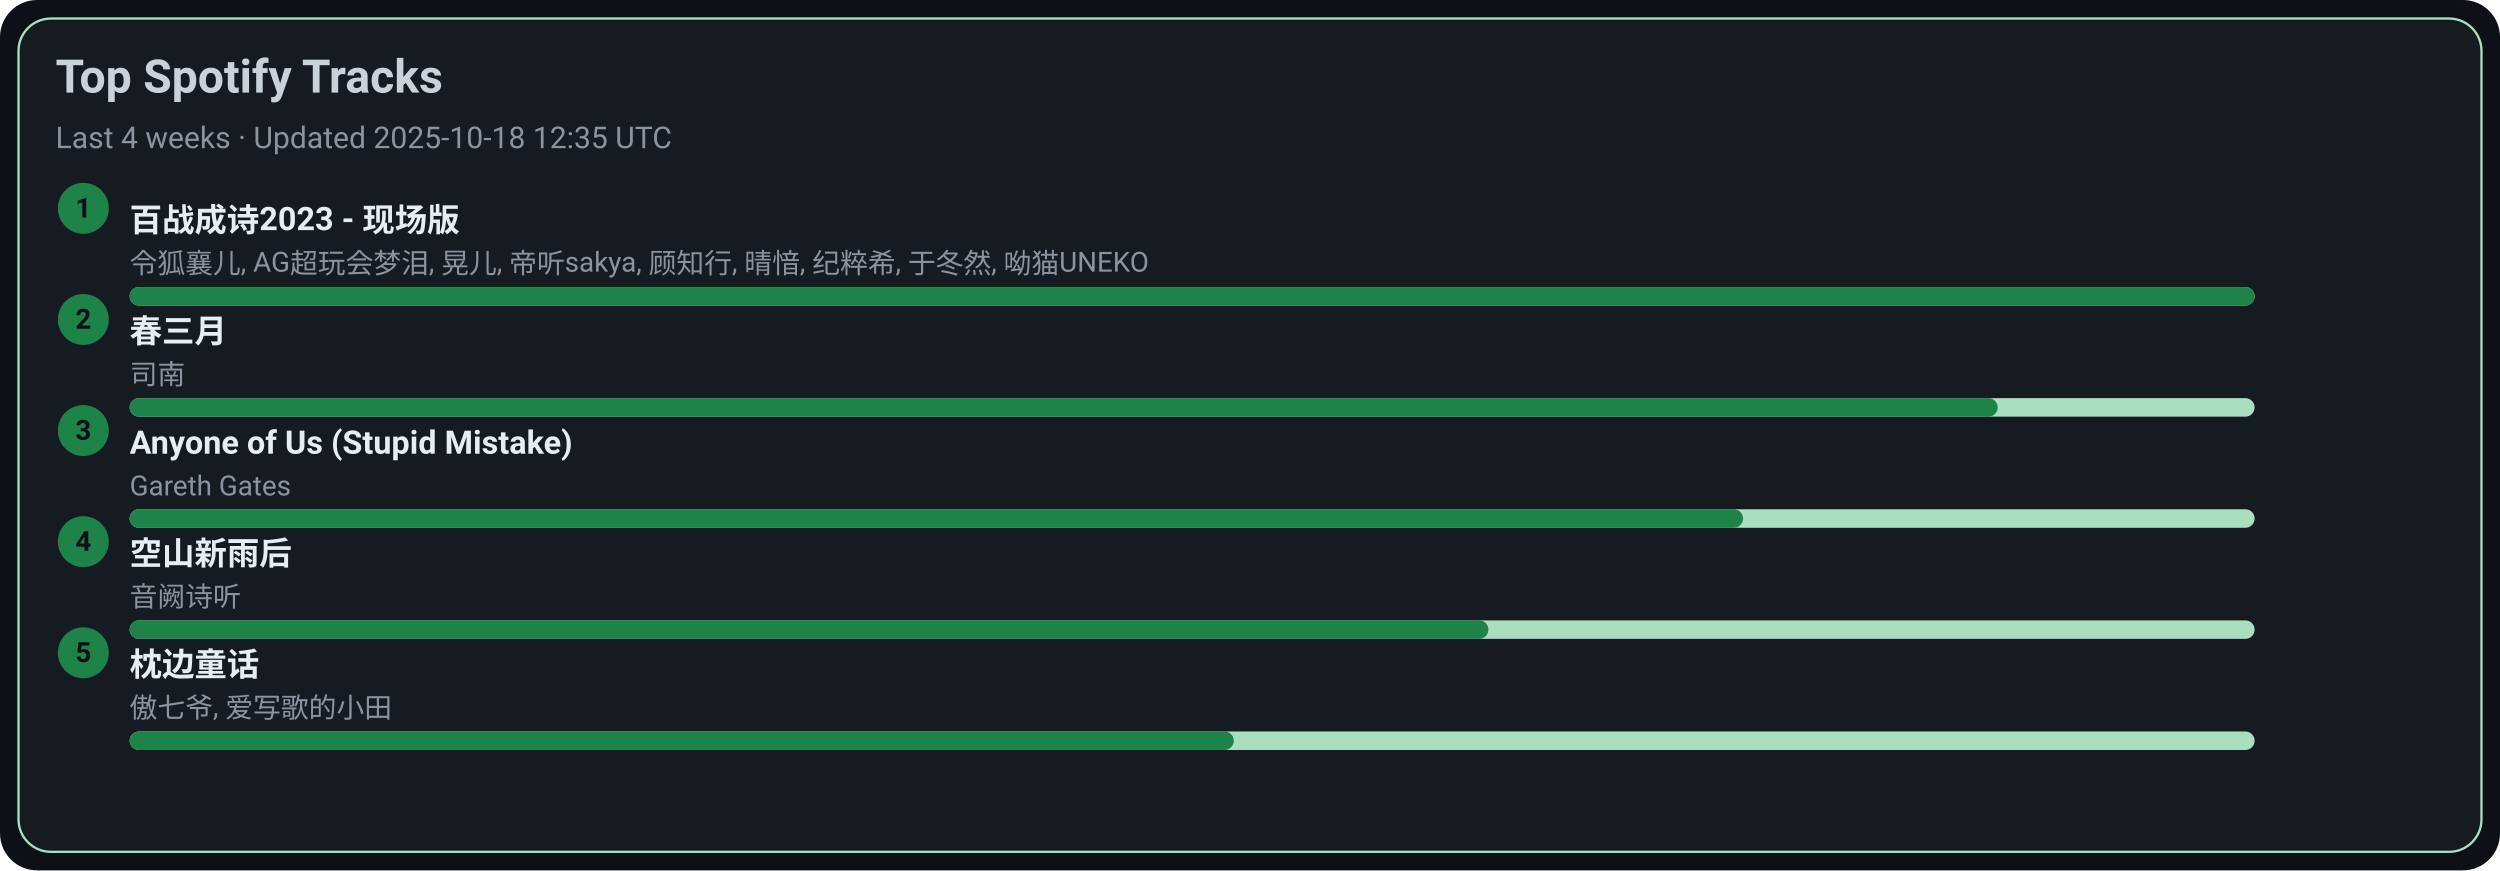
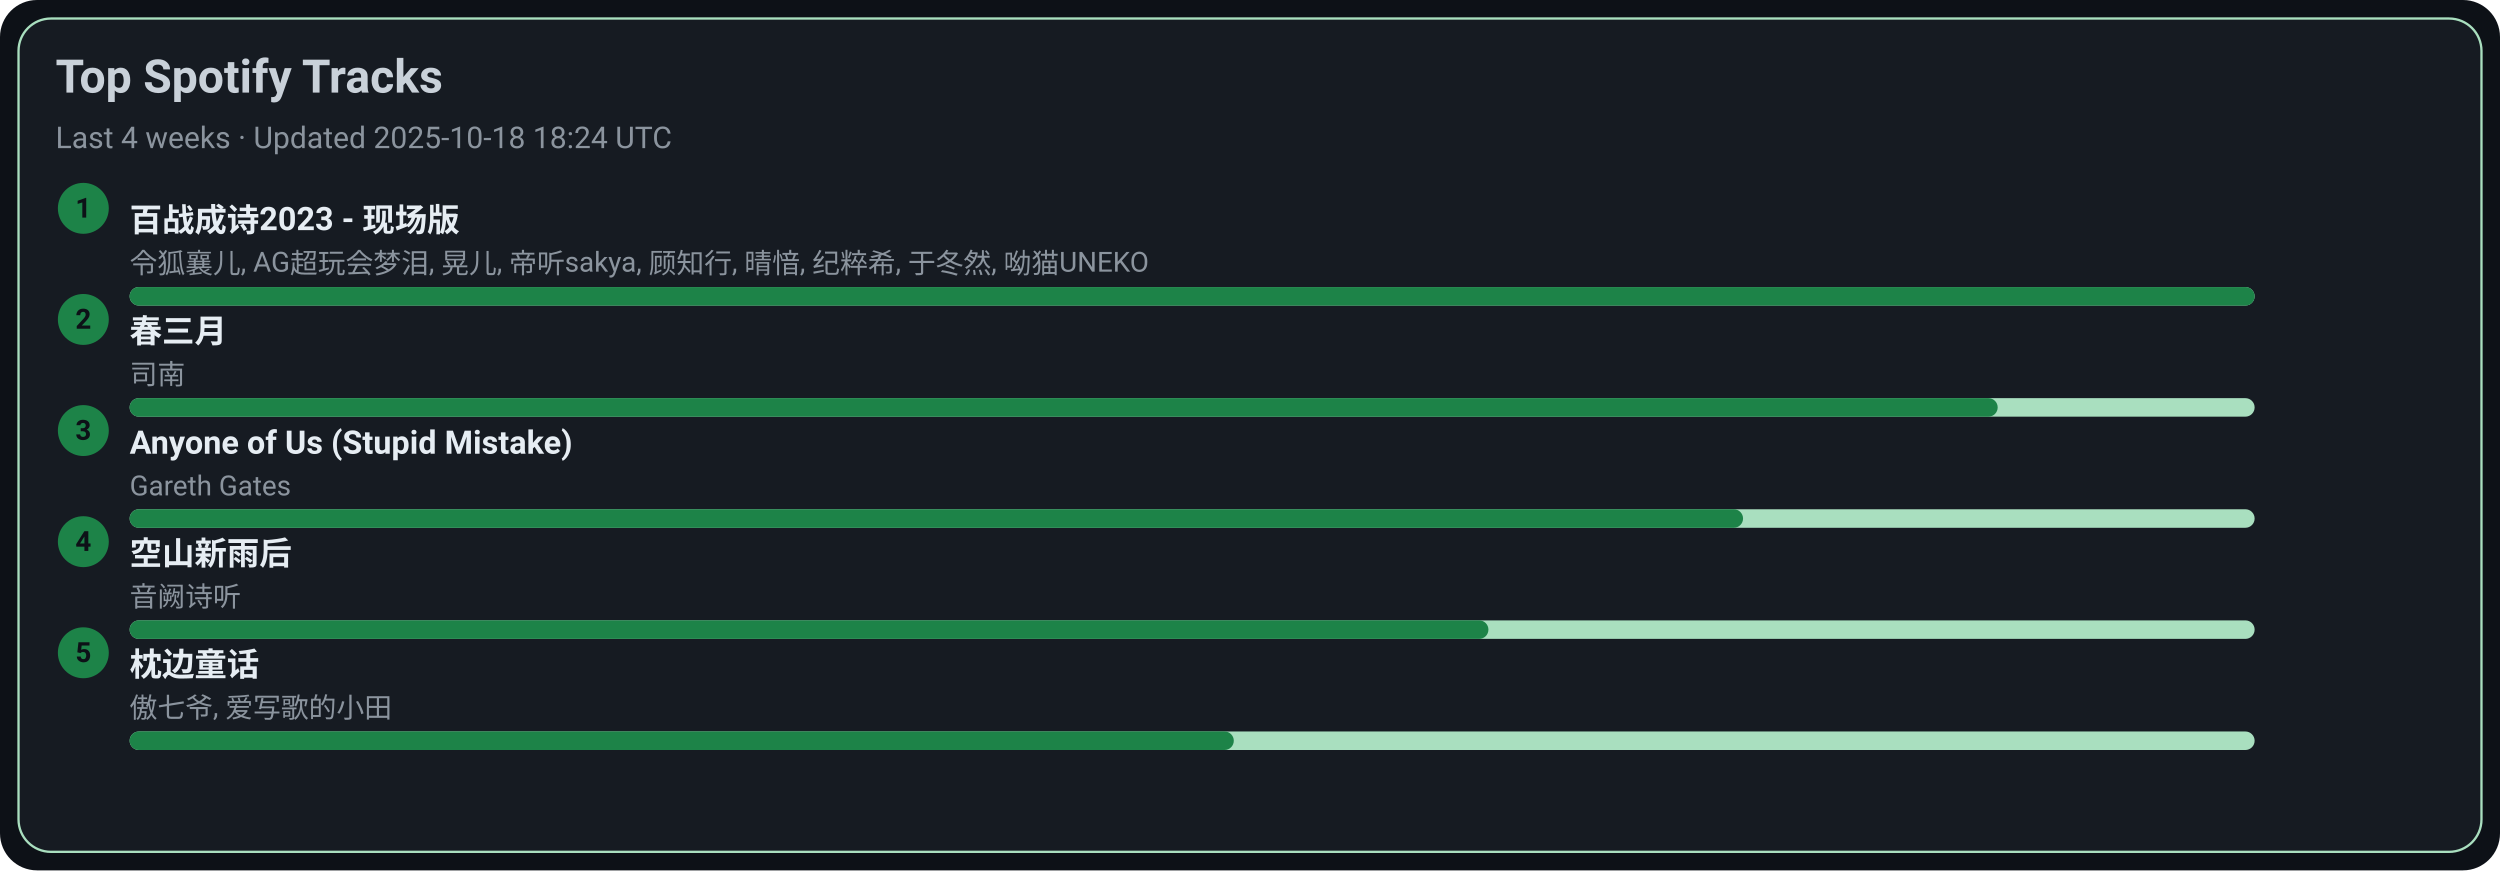
<svg xmlns="http://www.w3.org/2000/svg" width="1080" height="376" viewBox="0 0 1080 376">
  <style>text{font-family:-apple-system,BlinkMacSystemFont,Segoe UI,Roboto,Ubuntu,Helvetica Neue,Arial,Noto Sans,sans-serif}</style>
  <rect width="1080" height="376" rx="16" fill="#0d1117" />
  <rect x="8" y="8" width="1064" height="360" rx="14" fill="#161b22" stroke="#A9DFBF" />
  <text x="24" y="40" font-size="20" fill="#c9d1d9" font-weight="600">Top Spotify Tracks</text>
-   <text x="24" y="64" font-size="13" fill="#8b949e">Last 4 weeks · Updated 2025-10-18 12:35 UTC</text>
+   <text x="24" y="64" font-size="13" fill="#8b949e">Last 4 weeks · Updated 2025-10-18 18:24 UTC</text>
  <circle cx="36" cy="90" r="11" fill="#1D8348" />
  <text x="36" y="94" text-anchor="middle" font-size="12" fill="#0d1117" font-weight="700">1</text>
  <a href="https://open.spotify.com/track/2gttnS8fWnDwziLFt2TLEi" target="_blank" rel="noopener noreferrer">
    <text x="56" y="100" font-size="14" fill="#e6edf3" font-weight="600">百战成诗2023 - 现场版</text>
  </a>
  <text x="56" y="118" font-size="12" fill="#8b949e">令狐襄儿, AG超玩会梦泪, 晃儿, 帝听sakya, 顾知行, 晴愔, 纪粹希, 于冬然, 呦猫UNEKO</text>
  <rect x="56" y="124" width="918" height="8" rx="4" fill="#A9DFBF" />
  <rect x="56" y="124" width="918" height="8" rx="4" fill="#1D8348" />
  <circle cx="36" cy="138" r="11" fill="#1D8348" />
  <text x="36" y="142" text-anchor="middle" font-size="12" fill="#0d1117" font-weight="700">2</text>
  <a href="https://open.spotify.com/track/5A9BOP4WTk2UayDlMb8w98" target="_blank" rel="noopener noreferrer">
    <text x="56" y="148" font-size="14" fill="#e6edf3" font-weight="600">春三月</text>
  </a>
  <text x="56" y="166" font-size="12" fill="#8b949e">司南</text>
  <rect x="56" y="172" width="918" height="8" rx="4" fill="#A9DFBF" />
  <rect x="56" y="172" width="807" height="8" rx="4" fill="#1D8348" />
  <circle cx="36" cy="186" r="11" fill="#1D8348" />
  <text x="36" y="190" text-anchor="middle" font-size="12" fill="#0d1117" font-weight="700">3</text>
  <a href="https://open.spotify.com/track/7KZo8AI9F3Vnn3FXEYBL9f" target="_blank" rel="noopener noreferrer">
    <text x="56" y="196" font-size="14" fill="#e6edf3" font-weight="600">Anyone of Us (Stupid Mistake)</text>
  </a>
  <text x="56" y="214" font-size="12" fill="#8b949e">Gareth Gates</text>
  <rect x="56" y="220" width="918" height="8" rx="4" fill="#A9DFBF" />
  <rect x="56" y="220" width="697" height="8" rx="4" fill="#1D8348" />
  <circle cx="36" cy="234" r="11" fill="#1D8348" />
  <text x="36" y="238" text-anchor="middle" font-size="12" fill="#0d1117" font-weight="700">4</text>
  <a href="https://open.spotify.com/track/7c1D58U8AIVOGlYzh5U6sk" target="_blank" rel="noopener noreferrer">
    <text x="56" y="244" font-size="14" fill="#e6edf3" font-weight="600">空山新雨后</text>
  </a>
  <text x="56" y="262" font-size="12" fill="#8b949e">音阙诗听</text>
  <rect x="56" y="268" width="918" height="8" rx="4" fill="#A9DFBF" />
  <rect x="56" y="268" width="587" height="8" rx="4" fill="#1D8348" />
  <circle cx="36" cy="282" r="11" fill="#1D8348" />
  <text x="36" y="286" text-anchor="middle" font-size="12" fill="#0d1117" font-weight="700">5</text>
  <a href="https://open.spotify.com/track/3I8tlHNA9NM8dL0B23xGIY" target="_blank" rel="noopener noreferrer">
    <text x="56" y="292" font-size="14" fill="#e6edf3" font-weight="600">枕边童话</text>
  </a>
  <text x="56" y="310" font-size="12" fill="#8b949e">傲七爷, 爱写歌的小田</text>
  <rect x="56" y="316" width="918" height="8" rx="4" fill="#A9DFBF" />
  <rect x="56" y="316" width="477" height="8" rx="4" fill="#1D8348" />
</svg>
